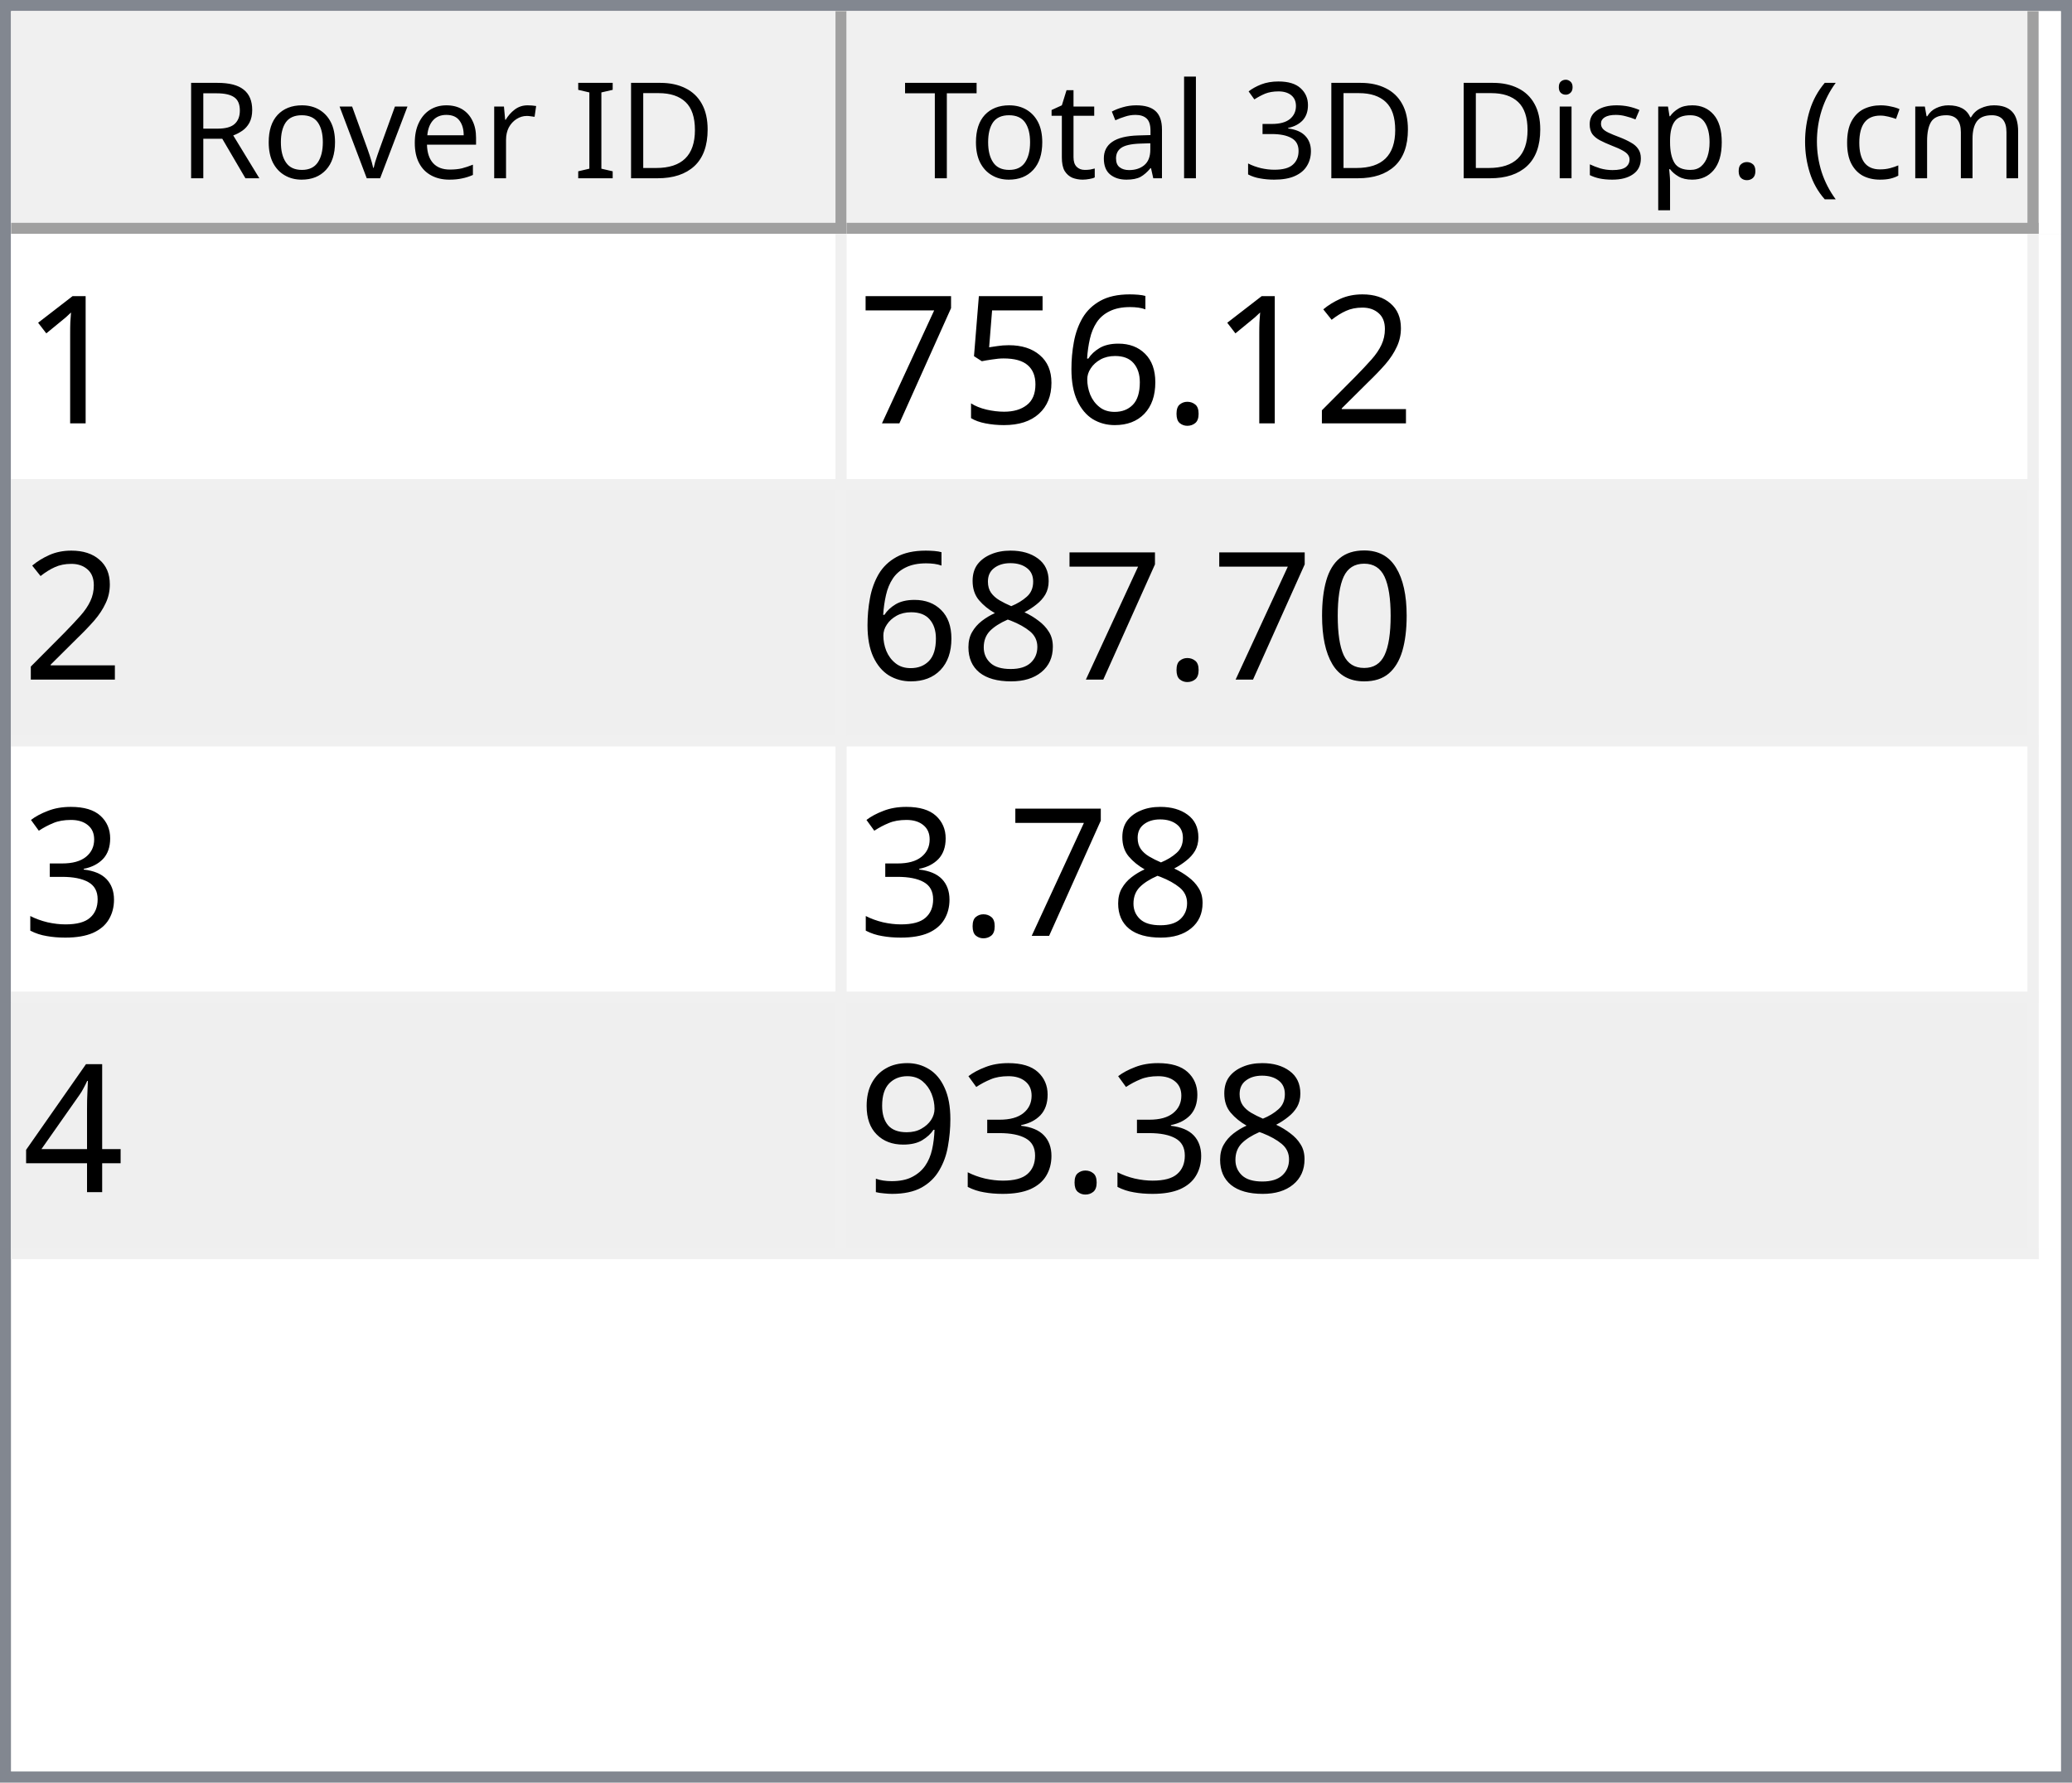
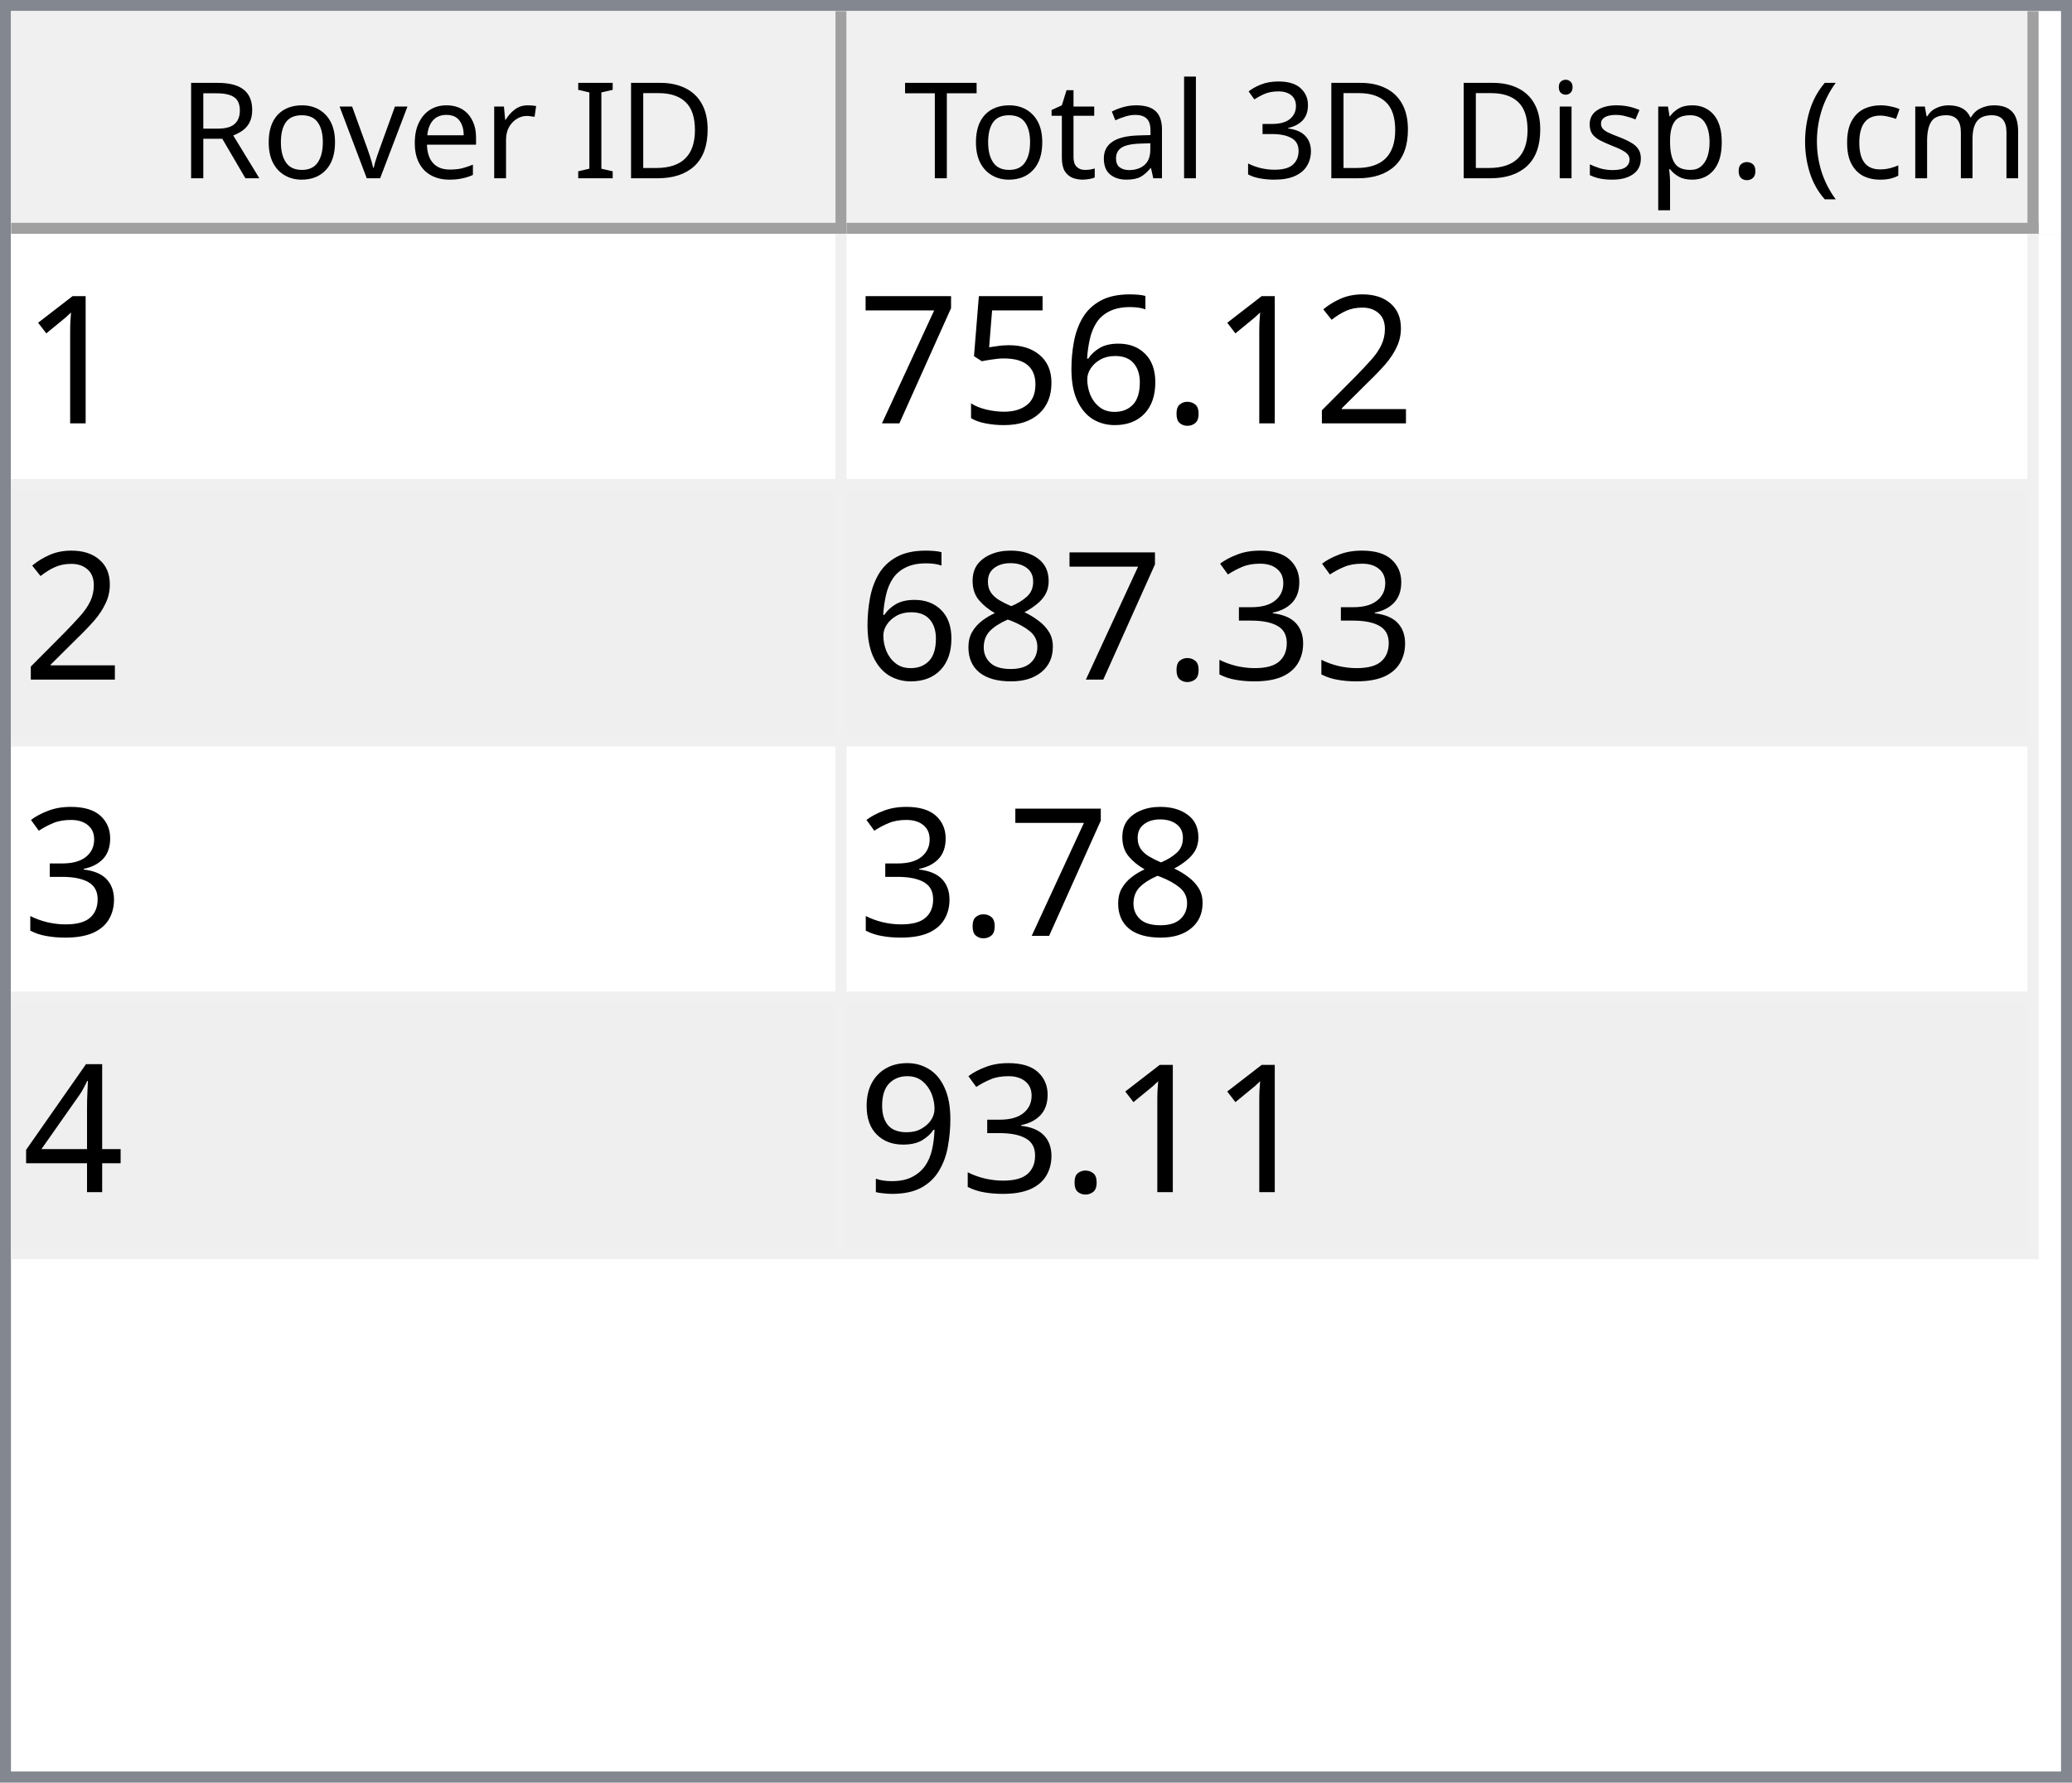
<svg xmlns="http://www.w3.org/2000/svg" style="fill-opacity:1; color-rendering:auto; color-interpolation:auto; text-rendering:auto; stroke:black; stroke-linecap:square; stroke-miterlimit:10; shape-rendering:auto; stroke-opacity:1; fill:black; stroke-dasharray:none; font-weight:normal; stroke-width:1; font-family:'Dialog'; font-style:normal; stroke-linejoin:miter; font-size:12px; stroke-dashoffset:0; image-rendering:auto;" width="186" height="160">
  <defs id="genericDefs" />
  <g>
    <defs id="defs1">
      <clipPath clipPathUnits="userSpaceOnUse" id="clipPath1">
        <path d="M0 0 L186 0 L186 160 L0 160 L0 0 Z" />
      </clipPath>
      <clipPath clipPathUnits="userSpaceOnUse" id="clipPath2">
        <path d="M0 0 L0 160 L186 160 L186 0 Z" />
      </clipPath>
      <clipPath clipPathUnits="userSpaceOnUse" id="clipPath3">
        <path d="M0 0 L0 20 L184 20 L184 0 Z" />
      </clipPath>
      <clipPath clipPathUnits="userSpaceOnUse" id="clipPath4">
        <path d="M0 0 L0 20 L75 20 L75 0 Z" />
      </clipPath>
      <clipPath clipPathUnits="userSpaceOnUse" id="clipPath5">
        <path d="M1 1 L1 19 L74 19 L74 1 Z" />
      </clipPath>
      <clipPath clipPathUnits="userSpaceOnUse" id="clipPath6">
        <path d="M0 0 L0 18 L73 18 L73 0 Z" />
      </clipPath>
      <clipPath clipPathUnits="userSpaceOnUse" id="clipPath7">
        <path d="M-0.5 -0.5 L-0.5 19.5 L74.5 19.5 L74.5 -0.5 Z" />
      </clipPath>
      <clipPath clipPathUnits="userSpaceOnUse" id="clipPath8">
        <path d="M0 0 L0 20 L107 20 L107 0 Z" />
      </clipPath>
      <clipPath clipPathUnits="userSpaceOnUse" id="clipPath9">
        <path d="M1 1 L1 19 L106 19 L106 1 Z" />
      </clipPath>
      <clipPath clipPathUnits="userSpaceOnUse" id="clipPath10">
        <path d="M0 0 L0 18 L105 18 L105 0 Z" />
      </clipPath>
      <clipPath clipPathUnits="userSpaceOnUse" id="clipPath11">
        <path d="M-0.5 -0.5 L-0.5 19.5 L106.5 19.5 L106.5 -0.5 Z" />
      </clipPath>
      <clipPath clipPathUnits="userSpaceOnUse" id="clipPath12">
        <path d="M0 0 L0 138 L184 138 L184 0 Z" />
      </clipPath>
      <clipPath clipPathUnits="userSpaceOnUse" id="clipPath13">
        <path d="M0 0 L0 92 L182 92 L182 0 Z" />
      </clipPath>
      <clipPath clipPathUnits="userSpaceOnUse" id="clipPath14">
        <path d="M-0.5 -0.5 L-0.5 91.5 L181.5 91.5 L181.5 -0.5 Z" />
      </clipPath>
      <clipPath clipPathUnits="userSpaceOnUse" id="clipPath15">
        <path d="M0 0 L0 22 L74 22 L74 0 Z" />
      </clipPath>
      <clipPath clipPathUnits="userSpaceOnUse" id="clipPath16">
        <path d="M0 0 L0 22 L106 22 L106 0 Z" />
      </clipPath>
      <font horiz-adv-x="64.551" id="font1">
        <font-face ascent="107.91" descent="25.098" units-per-em="100" style="font-style:normal; font-family:Segoe UI; font-weight:normal;" />
        <missing-glyph horiz-adv-x="64.551" d="M8.109 0 L8.109 68.266 L56.453 68.266 L56.453 0 L8.109 0 ZM15.328 7.234 L49.219 7.234 L49.219 61.031 L15.328 61.031 L15.328 7.234 Z" />
        <glyph unicode="D" horiz-adv-x="70.117" d="M9.188 0 L9.188 70.016 L28.516 70.016 Q65.531 70.016 65.531 35.891 Q65.531 19.672 55.25 9.836 Q44.969 0 27.734 0 L9.188 0 ZM17.391 62.594 L17.391 7.422 L27.828 7.422 Q41.609 7.422 49.273 14.797 Q56.938 22.172 56.938 35.688 Q56.938 62.594 28.328 62.594 L17.391 62.594 Z" />
        <glyph unicode="I" horiz-adv-x="26.611" d="M17.391 0 L9.188 0 L9.188 70.016 L17.391 70.016 L17.391 0 Z" />
        <glyph unicode=" " horiz-adv-x="27.393" d="" />
        <glyph unicode="r" horiz-adv-x="34.766" d="M34.188 41.891 Q32.078 43.5 28.125 43.5 Q23 43.5 19.555 38.672 Q16.109 33.844 16.109 25.484 L16.109 0 L8.109 0 L8.109 50 L16.109 50 L16.109 39.703 L16.312 39.703 Q18.016 44.969 21.531 47.922 Q25.047 50.875 29.391 50.875 Q32.516 50.875 34.188 50.203 L34.188 41.891 Z" />
        <glyph unicode="e" horiz-adv-x="52.295" d="M48.297 23 L12.984 23 Q13.188 14.656 17.484 10.109 Q21.781 5.562 29.297 5.562 Q37.75 5.562 44.828 11.141 L44.828 3.609 Q38.234 -1.172 27.391 -1.172 Q16.797 -1.172 10.742 5.641 Q4.688 12.453 4.688 24.812 Q4.688 36.469 11.305 43.82 Q17.922 51.172 27.734 51.172 Q37.547 51.172 42.922 44.828 Q48.297 38.484 48.297 27.203 L48.297 23 ZM40.094 29.781 Q40.047 36.719 36.75 40.578 Q33.453 44.438 27.594 44.438 Q21.922 44.438 17.969 40.383 Q14.016 36.328 13.094 29.781 L40.094 29.781 Z" />
        <glyph unicode="v" horiz-adv-x="47.9" d="M47.406 50 L27.484 0 L19.625 0 L0.688 50 L9.469 50 L22.172 13.672 Q23.578 9.672 23.922 6.688 L24.125 6.688 Q24.609 10.453 25.688 13.484 L38.969 50 L47.406 50 Z" />
        <glyph unicode="o" horiz-adv-x="58.594" d="M29 -1.172 Q17.922 -1.172 11.305 5.836 Q4.688 12.844 4.688 24.422 Q4.688 37.016 11.57 44.094 Q18.453 51.172 30.172 51.172 Q41.359 51.172 47.633 44.289 Q53.906 37.406 53.906 25.203 Q53.906 13.234 47.141 6.031 Q40.375 -1.172 29 -1.172 ZM29.594 44.438 Q21.875 44.438 17.383 39.188 Q12.891 33.938 12.891 24.703 Q12.891 15.828 17.43 10.695 Q21.969 5.562 29.594 5.562 Q37.359 5.562 41.531 10.594 Q45.703 15.625 45.703 24.906 Q45.703 34.281 41.531 39.359 Q37.359 44.438 29.594 44.438 Z" />
        <glyph unicode="R" horiz-adv-x="59.814" d="M59.375 0 L49.609 0 L37.891 19.625 Q36.281 22.359 34.766 24.289 Q33.25 26.219 31.664 27.438 Q30.078 28.656 28.25 29.219 Q26.422 29.781 24.125 29.781 L17.391 29.781 L17.391 0 L9.188 0 L9.188 70.016 L30.078 70.016 Q34.672 70.016 38.555 68.867 Q42.438 67.719 45.289 65.375 Q48.141 63.031 49.758 59.547 Q51.375 56.062 51.375 51.375 Q51.375 47.703 50.273 44.656 Q49.172 41.609 47.148 39.211 Q45.125 36.812 42.266 35.133 Q39.406 33.453 35.844 32.516 L35.844 32.328 Q37.594 31.547 38.891 30.547 Q40.188 29.547 41.359 28.18 Q42.531 26.812 43.68 25.078 Q44.828 23.344 46.234 21.047 L59.375 0 ZM17.391 62.594 L17.391 37.203 L28.516 37.203 Q31.594 37.203 34.203 38.133 Q36.812 39.062 38.719 40.797 Q40.625 42.531 41.703 45.047 Q42.781 47.562 42.781 50.688 Q42.781 56.297 39.141 59.445 Q35.5 62.594 28.609 62.594 L17.391 62.594 Z" />
        <glyph unicode=")" horiz-adv-x="30.176" d="M8.297 -15.922 L1.172 -15.922 Q16.406 2.344 16.406 26.812 Q16.406 51.469 1.078 70.016 L8.297 70.016 Q23.531 52.156 23.531 26.703 Q23.531 1.375 8.297 -15.922 Z" />
        <glyph unicode="m" horiz-adv-x="86.133" d="M79.109 0 L71.094 0 L71.094 28.719 Q71.094 37.016 68.531 40.727 Q65.969 44.438 59.906 44.438 Q54.781 44.438 51.195 39.75 Q47.609 35.062 47.609 28.516 L47.609 0 L39.594 0 L39.594 29.688 Q39.594 44.438 28.219 44.438 Q22.953 44.438 19.531 40.016 Q16.109 35.594 16.109 28.516 L16.109 0 L8.109 0 L8.109 50 L16.109 50 L16.109 42.094 L16.312 42.094 Q21.625 51.172 31.844 51.172 Q36.969 51.172 40.773 48.312 Q44.578 45.453 46 40.828 Q51.562 51.172 62.594 51.172 Q79.109 51.172 79.109 30.812 L79.109 0 Z" />
        <glyph unicode="c" horiz-adv-x="46.191" d="M42.188 2.297 Q36.422 -1.172 28.516 -1.172 Q17.828 -1.172 11.258 5.789 Q4.688 12.75 4.688 23.828 Q4.688 36.188 11.766 43.68 Q18.844 51.172 30.672 51.172 Q37.25 51.172 42.281 48.734 L42.281 40.531 Q36.719 44.438 30.375 44.438 Q22.703 44.438 17.797 38.945 Q12.891 33.453 12.891 24.516 Q12.891 15.719 17.508 10.641 Q22.125 5.562 29.891 5.562 Q36.422 5.562 42.188 9.906 L42.188 2.297 Z" />
        <glyph unicode="(" horiz-adv-x="30.176" d="M29.109 -15.922 L21.969 -15.922 Q6.844 1.375 6.844 26.703 Q6.844 52.156 21.969 70.016 L29.203 70.016 Q13.875 51.469 13.875 26.812 Q13.875 2.344 29.109 -15.922 Z" />
        <glyph unicode="." horiz-adv-x="21.68" d="M10.891 -1.078 Q8.641 -1.078 7.055 0.539 Q5.469 2.156 5.469 4.391 Q5.469 6.641 7.055 8.273 Q8.641 9.906 10.891 9.906 Q13.188 9.906 14.797 8.273 Q16.406 6.641 16.406 4.391 Q16.406 2.156 14.797 0.539 Q13.188 -1.078 10.891 -1.078 Z" />
        <glyph unicode="p" horiz-adv-x="58.789" d="M16.312 7.234 L16.109 7.234 L16.109 -23 L8.109 -23 L8.109 50 L16.109 50 L16.109 41.219 L16.312 41.219 Q22.219 51.172 33.594 51.172 Q43.266 51.172 48.688 44.461 Q54.109 37.75 54.109 26.469 Q54.109 13.922 48 6.375 Q41.891 -1.172 31.297 -1.172 Q21.578 -1.172 16.312 7.234 ZM16.109 27.391 L16.109 20.406 Q16.109 14.203 20.141 9.883 Q24.172 5.562 30.375 5.562 Q37.641 5.562 41.773 11.133 Q45.906 16.703 45.906 26.609 Q45.906 34.969 42.047 39.703 Q38.188 44.438 31.594 44.438 Q24.609 44.438 20.359 39.578 Q16.109 34.719 16.109 27.391 Z" />
        <glyph unicode="s" horiz-adv-x="42.432" d="M5.078 1.812 L5.078 10.406 Q11.625 5.562 19.484 5.562 Q30.031 5.562 30.031 12.594 Q30.031 14.594 29.125 15.992 Q28.219 17.391 26.68 18.461 Q25.141 19.531 23.07 20.383 Q21 21.234 18.609 22.172 Q15.281 23.484 12.766 24.828 Q10.25 26.172 8.57 27.859 Q6.891 29.547 6.031 31.695 Q5.172 33.844 5.172 36.719 Q5.172 40.234 6.789 42.945 Q8.406 45.656 11.086 47.484 Q13.766 49.312 17.211 50.242 Q20.656 51.172 24.312 51.172 Q30.812 51.172 35.938 48.922 L35.938 40.828 Q30.422 44.438 23.25 44.438 Q21 44.438 19.195 43.922 Q17.391 43.406 16.094 42.477 Q14.797 41.547 14.086 40.258 Q13.375 38.969 13.375 37.406 Q13.375 35.453 14.086 34.133 Q14.797 32.812 16.164 31.789 Q17.531 30.766 19.484 29.938 Q21.438 29.109 23.922 28.125 Q27.25 26.859 29.883 25.516 Q32.516 24.172 34.375 22.484 Q36.234 20.797 37.234 18.602 Q38.234 16.406 38.234 13.375 Q38.234 9.672 36.602 6.938 Q34.969 4.203 32.234 2.398 Q29.5 0.594 25.93 -0.289 Q22.359 -1.172 18.453 -1.172 Q10.75 -1.172 5.078 1.812 Z" />
        <glyph unicode="i" horiz-adv-x="24.219" d="M12.203 62.703 Q10.062 62.703 8.547 64.164 Q7.031 65.625 7.031 67.875 Q7.031 70.125 8.547 71.609 Q10.062 73.094 12.203 73.094 Q14.406 73.094 15.945 71.609 Q17.484 70.125 17.484 67.875 Q17.484 65.719 15.945 64.211 Q14.406 62.703 12.203 62.703 ZM16.109 0 L8.109 0 L8.109 50 L16.109 50 L16.109 0 Z" />
        <glyph unicode="3" horiz-adv-x="53.906" d="M46.531 19.828 Q46.531 15.094 44.75 11.211 Q42.969 7.328 39.719 4.57 Q36.469 1.812 31.93 0.297 Q27.391 -1.219 21.922 -1.219 Q11.922 -1.219 6 2.594 L6 11.188 Q13.094 5.609 22.219 5.609 Q25.875 5.609 28.828 6.539 Q31.781 7.469 33.906 9.227 Q36.031 10.984 37.18 13.477 Q38.328 15.969 38.328 19.094 Q38.328 32.812 18.797 32.812 L12.984 32.812 L12.984 39.594 L18.5 39.594 Q35.797 39.594 35.797 52.484 Q35.797 64.406 22.609 64.406 Q15.188 64.406 8.688 59.422 L8.688 67.188 Q15.375 71.188 24.609 71.188 Q29 71.188 32.57 69.969 Q36.141 68.75 38.68 66.555 Q41.219 64.359 42.609 61.281 Q44 58.203 44 54.5 Q44 40.672 30.031 36.719 L30.031 36.531 Q33.594 36.141 36.625 34.797 Q39.656 33.453 41.852 31.305 Q44.047 29.156 45.289 26.25 Q46.531 23.344 46.531 19.828 Z" />
        <glyph unicode="l" horiz-adv-x="24.219" d="M16.109 0 L8.109 0 L8.109 74.031 L16.109 74.031 L16.109 0 Z" />
        <glyph unicode="a" horiz-adv-x="50.879" d="M43.891 0 L35.891 0 L35.891 7.812 L35.688 7.812 Q30.469 -1.172 20.312 -1.172 Q12.844 -1.172 8.617 2.781 Q4.391 6.734 4.391 13.281 Q4.391 27.297 20.906 29.594 L35.891 31.688 Q35.891 44.438 25.594 44.438 Q16.547 44.438 9.281 38.281 L9.281 46.484 Q16.656 51.172 26.266 51.172 Q43.891 51.172 43.891 32.516 L43.891 0 ZM35.891 25.297 L23.828 23.641 Q18.266 22.859 15.43 20.875 Q12.594 18.891 12.594 13.875 Q12.594 10.203 15.211 7.883 Q17.828 5.562 22.172 5.562 Q28.125 5.562 32.008 9.742 Q35.891 13.922 35.891 20.312 L35.891 25.297 Z" />
        <glyph unicode="t" horiz-adv-x="33.887" d="M31.297 0.484 Q28.469 -1.078 23.828 -1.078 Q10.688 -1.078 10.688 13.578 L10.688 43.172 L2.094 43.172 L2.094 50 L10.688 50 L10.688 62.203 L18.703 64.797 L18.703 50 L31.297 50 L31.297 43.172 L18.703 43.172 L18.703 14.984 Q18.703 9.969 20.414 7.82 Q22.125 5.672 26.078 5.672 Q29.109 5.672 31.297 7.328 L31.297 0.484 Z" />
        <glyph unicode="T" horiz-adv-x="52.393" d="M50.594 62.594 L30.375 62.594 L30.375 0 L22.172 0 L22.172 62.594 L2 62.594 L2 70.016 L50.594 70.016 L50.594 62.594 Z" />
      </font>
      <font horiz-adv-x="75.0" id="font2">
        <font-face ascent="100.537" descent="21.973" units-per-em="100" style="font-style:normal; font-family:sans-serif; font-weight:normal;" />
        <missing-glyph horiz-adv-x="75.0" d="M12.5 0 L12.5 62.5 L62.5 62.5 L62.5 0 L12.5 0 ZM14.062 1.562 L60.938 1.562 L60.938 60.938 L14.062 60.938 L14.062 1.562 Z" />
        <glyph unicode="1" horiz-adv-x="55.615" d="M37.25 0 L28.469 0 L28.469 56 Q25.297 52.984 20.141 49.953 Q14.984 46.922 10.891 45.406 L10.891 53.906 Q18.266 57.375 23.781 62.305 Q29.297 67.234 31.594 71.875 L37.25 71.875 L37.25 0 Z" />
        <glyph unicode="2" horiz-adv-x="55.615" d="M50.344 8.453 L50.344 0 L3.031 0 Q2.938 3.172 4.047 6.109 Q5.859 10.938 9.836 15.625 Q13.812 20.312 21.344 26.469 Q33.016 36.031 37.117 41.625 Q41.219 47.219 41.219 52.203 Q41.219 57.422 37.477 61.008 Q33.734 64.594 27.734 64.594 Q21.391 64.594 17.578 60.789 Q13.766 56.984 13.719 50.25 L4.688 51.172 Q5.609 61.281 11.664 66.578 Q17.719 71.875 27.938 71.875 Q38.234 71.875 44.242 66.164 Q50.25 60.453 50.25 52 Q50.25 47.703 48.492 43.555 Q46.734 39.406 42.656 34.812 Q38.578 30.219 29.109 22.219 Q21.188 15.578 18.945 13.211 Q16.703 10.844 15.234 8.453 L50.344 8.453 Z" />
        <glyph unicode="." horiz-adv-x="27.783" d="M9.078 0 L9.078 10.016 L19.094 10.016 L19.094 0 L9.078 0 Z" />
        <glyph unicode="6" horiz-adv-x="55.615" d="M49.75 54.047 L41.016 53.375 Q39.844 58.547 37.703 60.891 Q34.125 64.656 28.906 64.656 Q24.703 64.656 21.531 62.312 Q17.391 59.281 14.992 53.469 Q12.594 47.656 12.5 36.922 Q15.672 41.75 20.266 44.094 Q24.859 46.438 29.891 46.438 Q38.672 46.438 44.852 39.969 Q51.031 33.5 51.031 23.25 Q51.031 16.5 48.125 10.719 Q45.219 4.938 40.141 1.859 Q35.062 -1.219 28.609 -1.219 Q17.625 -1.219 10.695 6.859 Q3.766 14.938 3.766 33.5 Q3.766 54.25 11.422 63.672 Q18.109 71.875 29.438 71.875 Q37.891 71.875 43.289 67.141 Q48.688 62.406 49.75 54.047 ZM13.875 23.188 Q13.875 18.656 15.797 14.508 Q17.719 10.359 21.188 8.18 Q24.656 6 28.469 6 Q34.031 6 38.039 10.492 Q42.047 14.984 42.047 22.703 Q42.047 30.125 38.086 34.398 Q34.125 38.672 28.125 38.672 Q22.172 38.672 18.023 34.398 Q13.875 30.125 13.875 23.188 Z" />
        <glyph unicode="5" horiz-adv-x="55.615" d="M4.156 18.75 L13.375 19.531 Q14.406 12.797 18.141 9.398 Q21.875 6 27.156 6 Q33.5 6 37.891 10.789 Q42.281 15.578 42.281 23.484 Q42.281 31 38.062 35.352 Q33.844 39.703 27 39.703 Q22.75 39.703 19.336 37.773 Q15.922 35.844 13.969 32.766 L5.719 33.844 L12.641 70.609 L48.25 70.609 L48.25 62.203 L19.672 62.203 L15.828 42.969 Q22.266 47.469 29.344 47.469 Q38.719 47.469 45.164 40.969 Q51.609 34.469 51.609 24.266 Q51.609 14.547 45.953 7.469 Q39.062 -1.219 27.156 -1.219 Q17.391 -1.219 11.211 4.25 Q5.031 9.719 4.156 18.75 Z" />
        <glyph unicode="7" horiz-adv-x="55.615" d="M4.734 62.203 L4.734 70.656 L51.078 70.656 L51.078 63.812 Q44.234 56.547 37.523 44.484 Q30.812 32.422 27.156 19.672 Q24.516 10.688 23.781 0 L14.75 0 Q14.891 8.453 18.062 20.414 Q21.234 32.375 27.172 43.484 Q33.109 54.594 39.797 62.203 L4.734 62.203 Z" />
-         <glyph unicode="0" horiz-adv-x="55.615" d="M4.156 35.297 Q4.156 48 6.766 55.742 Q9.375 63.484 14.523 67.68 Q19.672 71.875 27.484 71.875 Q33.25 71.875 37.594 69.555 Q41.938 67.234 44.773 62.867 Q47.609 58.5 49.219 52.227 Q50.828 45.953 50.828 35.297 Q50.828 22.703 48.242 14.969 Q45.656 7.234 40.508 3.008 Q35.359 -1.219 27.484 -1.219 Q17.141 -1.219 11.234 6.203 Q4.156 15.141 4.156 35.297 ZM13.188 35.297 Q13.188 17.672 17.312 11.836 Q21.438 6 27.484 6 Q33.547 6 37.672 11.859 Q41.797 17.719 41.797 35.297 Q41.797 52.984 37.672 58.789 Q33.547 64.594 27.391 64.594 Q21.344 64.594 17.719 59.469 Q13.188 52.938 13.188 35.297 Z" />
+         <glyph unicode="3" horiz-adv-x="55.615" d="M4.203 18.891 L12.984 20.062 Q14.5 12.594 18.141 9.297 Q21.781 6 27 6 Q33.203 6 37.477 10.297 Q41.75 14.594 41.75 20.953 Q41.75 27 37.797 30.93 Q33.844 34.859 27.734 34.859 Q25.25 34.859 21.531 33.891 L22.516 41.609 Q23.391 41.5 23.922 41.5 Q29.547 41.5 34.039 44.43 Q38.531 47.359 38.531 53.469 Q38.531 58.297 35.258 61.477 Q31.984 64.656 26.812 64.656 Q21.688 64.656 18.266 61.43 Q14.844 58.203 13.875 51.766 L5.078 53.328 Q6.688 62.156 12.398 67.016 Q18.109 71.875 26.609 71.875 Q32.469 71.875 37.398 69.359 Q42.328 66.844 44.945 62.5 Q47.562 58.156 47.562 53.266 Q47.562 48.641 45.07 44.828 Q42.578 41.016 37.703 38.766 Q44.047 37.312 47.562 32.695 Q51.078 28.078 51.078 21.141 Q51.078 11.766 44.242 5.25 Q37.406 -1.266 26.953 -1.266 Q17.531 -1.266 11.305 4.352 Q5.078 9.969 4.203 18.891 Z" />
        <glyph unicode="8" horiz-adv-x="55.615" d="M17.672 38.812 Q12.203 40.828 9.57 44.539 Q6.938 48.25 6.938 53.422 Q6.938 61.234 12.555 66.555 Q18.172 71.875 27.484 71.875 Q36.859 71.875 42.578 66.43 Q48.297 60.984 48.297 53.172 Q48.297 48.188 45.68 44.508 Q43.062 40.828 37.75 38.812 Q44.344 36.672 47.781 31.883 Q51.219 27.094 51.219 20.453 Q51.219 11.281 44.727 5.031 Q38.234 -1.219 27.641 -1.219 Q17.047 -1.219 10.547 5.055 Q4.047 11.328 4.047 20.703 Q4.047 27.688 7.594 32.398 Q11.141 37.109 17.672 38.812 ZM15.922 53.719 Q15.922 48.641 19.195 45.414 Q22.469 42.188 27.688 42.188 Q32.766 42.188 36.016 45.383 Q39.266 48.578 39.266 53.219 Q39.266 58.062 35.914 61.359 Q32.562 64.656 27.594 64.656 Q22.562 64.656 19.242 61.43 Q15.922 58.203 15.922 53.719 ZM13.094 20.656 Q13.094 16.891 14.875 13.375 Q16.656 9.859 20.172 7.93 Q23.688 6 27.734 6 Q34.031 6 38.133 10.055 Q42.234 14.109 42.234 20.359 Q42.234 26.703 38.016 30.859 Q33.797 35.016 27.438 35.016 Q21.234 35.016 17.164 30.914 Q13.094 26.812 13.094 20.656 Z" />
-         <glyph unicode="3" horiz-adv-x="55.615" d="M4.203 18.891 L12.984 20.062 Q14.5 12.594 18.141 9.297 Q21.781 6 27 6 Q33.203 6 37.477 10.297 Q41.75 14.594 41.75 20.953 Q41.75 27 37.797 30.93 Q33.844 34.859 27.734 34.859 Q25.25 34.859 21.531 33.891 L22.516 41.609 Q23.391 41.5 23.922 41.5 Q29.547 41.5 34.039 44.43 Q38.531 47.359 38.531 53.469 Q38.531 58.297 35.258 61.477 Q31.984 64.656 26.812 64.656 Q21.688 64.656 18.266 61.43 Q14.844 58.203 13.875 51.766 L5.078 53.328 Q6.688 62.156 12.398 67.016 Q18.109 71.875 26.609 71.875 Q32.469 71.875 37.398 69.359 Q42.328 66.844 44.945 62.5 Q47.562 58.156 47.562 53.266 Q47.562 48.641 45.07 44.828 Q42.578 41.016 37.703 38.766 Q44.047 37.312 47.562 32.695 Q51.078 28.078 51.078 21.141 Q51.078 11.766 44.242 5.25 Q37.406 -1.266 26.953 -1.266 Q17.531 -1.266 11.305 4.352 Q5.078 9.969 4.203 18.891 Z" />
        <glyph unicode="4" horiz-adv-x="55.615" d="M32.328 0 L32.328 17.141 L1.266 17.141 L1.266 25.203 L33.938 71.578 L41.109 71.578 L41.109 25.203 L50.781 25.203 L50.781 17.141 L41.109 17.141 L41.109 0 L32.328 0 ZM32.328 25.203 L32.328 57.469 L9.906 25.203 L32.328 25.203 Z" />
        <glyph unicode="9" horiz-adv-x="55.615" d="M5.469 16.547 L13.922 17.328 Q14.984 11.375 18.016 8.688 Q21.047 6 25.781 6 Q29.828 6 32.883 7.859 Q35.938 9.719 37.891 12.82 Q39.844 15.922 41.164 21.195 Q42.484 26.469 42.484 31.938 Q42.484 32.516 42.438 33.688 Q39.797 29.5 35.234 26.883 Q30.672 24.266 25.344 24.266 Q16.453 24.266 10.305 30.711 Q4.156 37.156 4.156 47.703 Q4.156 58.594 10.578 65.234 Q17 71.875 26.656 71.875 Q33.641 71.875 39.43 68.117 Q45.219 64.359 48.219 57.398 Q51.219 50.438 51.219 37.25 Q51.219 23.531 48.242 15.406 Q45.266 7.281 39.383 3.031 Q33.5 -1.219 25.594 -1.219 Q17.188 -1.219 11.867 3.445 Q6.547 8.109 5.469 16.547 ZM41.453 48.141 Q41.453 55.719 37.43 60.156 Q33.406 64.594 27.734 64.594 Q21.875 64.594 17.531 59.812 Q13.188 55.031 13.188 47.406 Q13.188 40.578 17.312 36.305 Q21.438 32.031 27.484 32.031 Q33.594 32.031 37.523 36.305 Q41.453 40.578 41.453 48.141 Z" />
      </font>
    </defs>
    <g style="fill:white; stroke:white;">
      <rect x="0" y="0" width="186" style="clip-path:url(#clipPath1); stroke:none;" height="160" />
    </g>
    <g style="fill:white; text-rendering:optimizeSpeed; color-rendering:optimizeSpeed; image-rendering:optimizeSpeed; shape-rendering:crispEdges; stroke:white; color-interpolation:sRGB;">
      <rect x="0" width="186" height="160" y="0" style="stroke:none;" />
      <path style="stroke:none;" d="M0 160 L186 160 L186 0 L0 0 Z" />
    </g>
    <g style="fill:rgb(240,240,240); font-family:'Segoe UI'; stroke:rgb(240,240,240);">
      <rect x="0" y="0" width="186" style="clip-path:url(#clipPath2); stroke:none;" height="160" />
    </g>
    <g style="fill:rgb(130,135,144); font-family:'Segoe UI'; stroke:rgb(130,135,144);">
      <path d="M0 0 L186 0 L186 160 L0 160 L0 0 ZM1 1 L185 1 L185 159 L1 159 L1 1 Z" style="fill-rule:evenodd; clip-path:url(#clipPath2); stroke:none;" />
    </g>
    <g style="fill:white; font-family:'Segoe UI'; stroke:white;" transform="translate(1,1)">
      <rect x="0" y="0" width="184" style="clip-path:url(#clipPath3); stroke:none;" height="20" />
    </g>
    <g style="fill:rgb(240,240,240); font-family:'Segoe UI'; stroke:rgb(240,240,240);" transform="translate(1,1)">
      <rect x="0" y="0" width="75" style="clip-path:url(#clipPath4); stroke:none;" height="20" />
    </g>
    <g style="font-family:'Segoe UI';" transform="translate(2,2)">
      <text x="14" xml:space="preserve" y="14" style="clip-path:url(#clipPath6); stroke:none;">Rover ID</text>
    </g>
    <g style="fill:rgb(160,160,160); font-family:'Segoe UI'; stroke:rgb(160,160,160); stroke-linejoin:bevel;" transform="translate(1.5,1.5)">
      <line x1="74" x2="74" y1="0" style="fill:none; clip-path:url(#clipPath7);" y2="19" />
    </g>
    <g style="fill:rgb(160,160,160); font-family:'Segoe UI'; stroke:rgb(160,160,160); stroke-linejoin:bevel;" transform="matrix(1,0,0,1,1,1) translate(0.5,0.5)">
      <line x1="0" x2="74" y1="19" style="fill:none; clip-path:url(#clipPath7);" y2="19" />
    </g>
    <g style="fill:rgb(240,240,240); font-family:'Segoe UI'; stroke:rgb(240,240,240);" transform="translate(76,1)">
      <rect x="0" y="0" width="107" style="clip-path:url(#clipPath8); stroke:none;" height="20" />
    </g>
    <g style="font-family:'Segoe UI';" transform="translate(77,2)">
      <text x="1" xml:space="preserve" y="14" style="clip-path:url(#clipPath10); stroke:none;"> Total 3D Disp. (cm)</text>
    </g>
    <g style="fill:rgb(160,160,160); font-family:'Segoe UI'; stroke:rgb(160,160,160); stroke-linejoin:bevel;" transform="translate(76.5,1.5)">
      <line x1="106" x2="106" y1="0" style="fill:none; clip-path:url(#clipPath11);" y2="19" />
    </g>
    <g style="fill:rgb(160,160,160); font-family:'Segoe UI'; stroke:rgb(160,160,160); stroke-linejoin:bevel;" transform="matrix(1,0,0,1,76,1) translate(0.5,0.5)">
      <line x1="0" x2="106" y1="19" style="fill:none; clip-path:url(#clipPath11);" y2="19" />
    </g>
    <g style="fill:white; font-family:'Segoe UI'; stroke:white;" transform="translate(1,21)">
      <rect x="0" y="0" width="184" style="clip-path:url(#clipPath12); stroke:none;" height="138" />
    </g>
    <g style="fill:rgb(240,240,240); font-size:16px; font-family:sans-serif; stroke:rgb(240,240,240);" transform="translate(1,21)">
      <rect x="0" y="0" width="182" style="clip-path:url(#clipPath13); stroke:none;" height="92" />
      <line transform="translate(0.5,0.5)" x1="0" x2="181" y1="22" style="clip-path:url(#clipPath14); fill:none; stroke-linejoin:bevel;" y2="22" />
    </g>
    <g transform="matrix(1,0,0,1,1,21) translate(0.5,0.5)" style="fill:rgb(240,240,240); font-size:16px; font-family:sans-serif; stroke:rgb(240,240,240); stroke-linejoin:bevel;">
      <line x1="0" x2="181" y1="45" style="fill:none; clip-path:url(#clipPath14);" y2="45" />
    </g>
    <g transform="matrix(1,0,0,1,1,21) translate(0.5,0.5)" style="fill:rgb(240,240,240); font-size:16px; font-family:sans-serif; stroke:rgb(240,240,240); stroke-linejoin:bevel;">
      <line x1="0" x2="181" y1="68" style="fill:none; clip-path:url(#clipPath14);" y2="68" />
    </g>
    <g transform="matrix(1,0,0,1,1,21) translate(0.5,0.5)" style="fill:rgb(240,240,240); font-size:16px; font-family:sans-serif; stroke:rgb(240,240,240); stroke-linejoin:bevel;">
      <line x1="0" x2="181" y1="91" style="fill:none; clip-path:url(#clipPath14);" y2="91" />
    </g>
    <g transform="matrix(1,0,0,1,1,21) translate(0.5,0.5)" style="fill:rgb(240,240,240); font-size:16px; font-family:sans-serif; stroke:rgb(240,240,240); stroke-linejoin:bevel;">
      <line x1="74" x2="74" y1="0" style="fill:none; clip-path:url(#clipPath14);" y2="91" />
    </g>
    <g transform="matrix(1,0,0,1,1,21) translate(0.5,0.5)" style="fill:rgb(240,240,240); font-size:16px; font-family:sans-serif; stroke:rgb(240,240,240); stroke-linejoin:bevel;">
      <line x1="181" x2="181" y1="0" style="fill:none; clip-path:url(#clipPath14);" y2="91" />
    </g>
    <g style="fill:white; font-size:16px; font-family:sans-serif; stroke:white;" transform="matrix(1,0,0,1,1,21)">
      <rect x="0" y="0" width="74" style="clip-path:url(#clipPath15); stroke:none;" height="22" />
      <text x="1" y="17" style="fill:black; clip-path:url(#clipPath15); stroke:none;" xml:space="preserve">1</text>
    </g>
    <g style="fill:white; font-size:16px; font-family:sans-serif; stroke:white;" transform="matrix(1,0,0,1,1,21) translate(75,0)">
      <rect x="0" y="0" width="106" style="clip-path:url(#clipPath16); stroke:none;" height="22" />
      <text x="1" y="17" style="fill:black; clip-path:url(#clipPath16); stroke:none;" xml:space="preserve">756.12</text>
    </g>
    <g style="fill:rgb(239,239,239); font-size:16px; font-family:sans-serif; stroke:rgb(239,239,239);" transform="matrix(1,0,0,1,1,21) translate(0,23)">
      <rect x="0" y="0" width="74" style="clip-path:url(#clipPath15); stroke:none;" height="22" />
      <text x="1" y="17" style="fill:black; clip-path:url(#clipPath15); stroke:none;" xml:space="preserve">2</text>
    </g>
    <g style="fill:rgb(239,239,239); font-size:16px; font-family:sans-serif; stroke:rgb(239,239,239);" transform="matrix(1,0,0,1,1,21) translate(75,23)">
      <rect x="0" y="0" width="106" style="clip-path:url(#clipPath16); stroke:none;" height="22" />
-       <text x="1" y="17" style="fill:black; clip-path:url(#clipPath16); stroke:none;" xml:space="preserve">687.70</text>
+       <text x="1" y="17" style="fill:black; clip-path:url(#clipPath16); stroke:none;" xml:space="preserve">687.33</text>
    </g>
    <g style="fill:white; font-size:16px; font-family:sans-serif; stroke:white;" transform="matrix(1,0,0,1,1,21) translate(0,46)">
      <rect x="0" y="0" width="74" style="clip-path:url(#clipPath15); stroke:none;" height="22" />
      <text x="1" y="17" style="fill:black; clip-path:url(#clipPath15); stroke:none;" xml:space="preserve">3</text>
    </g>
    <g style="fill:white; font-size:16px; font-family:sans-serif; stroke:white;" transform="matrix(1,0,0,1,1,21) translate(75,46)">
      <rect x="0" y="0" width="106" style="clip-path:url(#clipPath16); stroke:none;" height="22" />
      <text x="1" y="17" style="fill:black; clip-path:url(#clipPath16); stroke:none;" xml:space="preserve">3.78</text>
    </g>
    <g style="fill:rgb(239,239,239); font-size:16px; font-family:sans-serif; stroke:rgb(239,239,239);" transform="matrix(1,0,0,1,1,21) translate(0,69)">
      <rect x="0" y="0" width="74" style="clip-path:url(#clipPath15); stroke:none;" height="22" />
      <text x="1" y="17" style="fill:black; clip-path:url(#clipPath15); stroke:none;" xml:space="preserve">4</text>
    </g>
    <g style="fill:rgb(239,239,239); font-size:16px; font-family:sans-serif; stroke:rgb(239,239,239);" transform="matrix(1,0,0,1,1,21) translate(75,69)">
      <rect x="0" y="0" width="106" style="clip-path:url(#clipPath16); stroke:none;" height="22" />
-       <text x="1" y="17" style="fill:black; clip-path:url(#clipPath16); stroke:none;" xml:space="preserve">93.38</text>
+       <text x="1" y="17" style="fill:black; clip-path:url(#clipPath16); stroke:none;" xml:space="preserve">93.11</text>
    </g>
  </g>
</svg>
